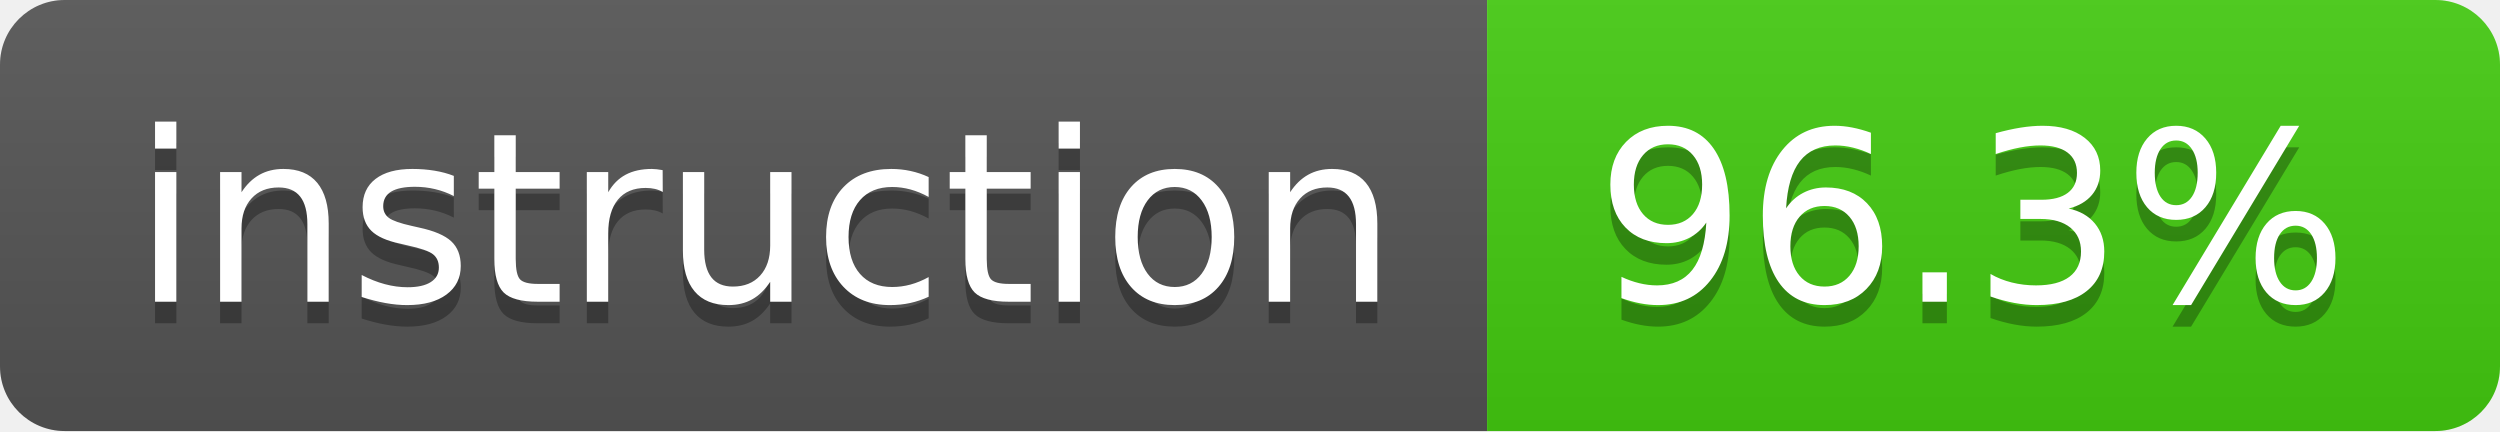
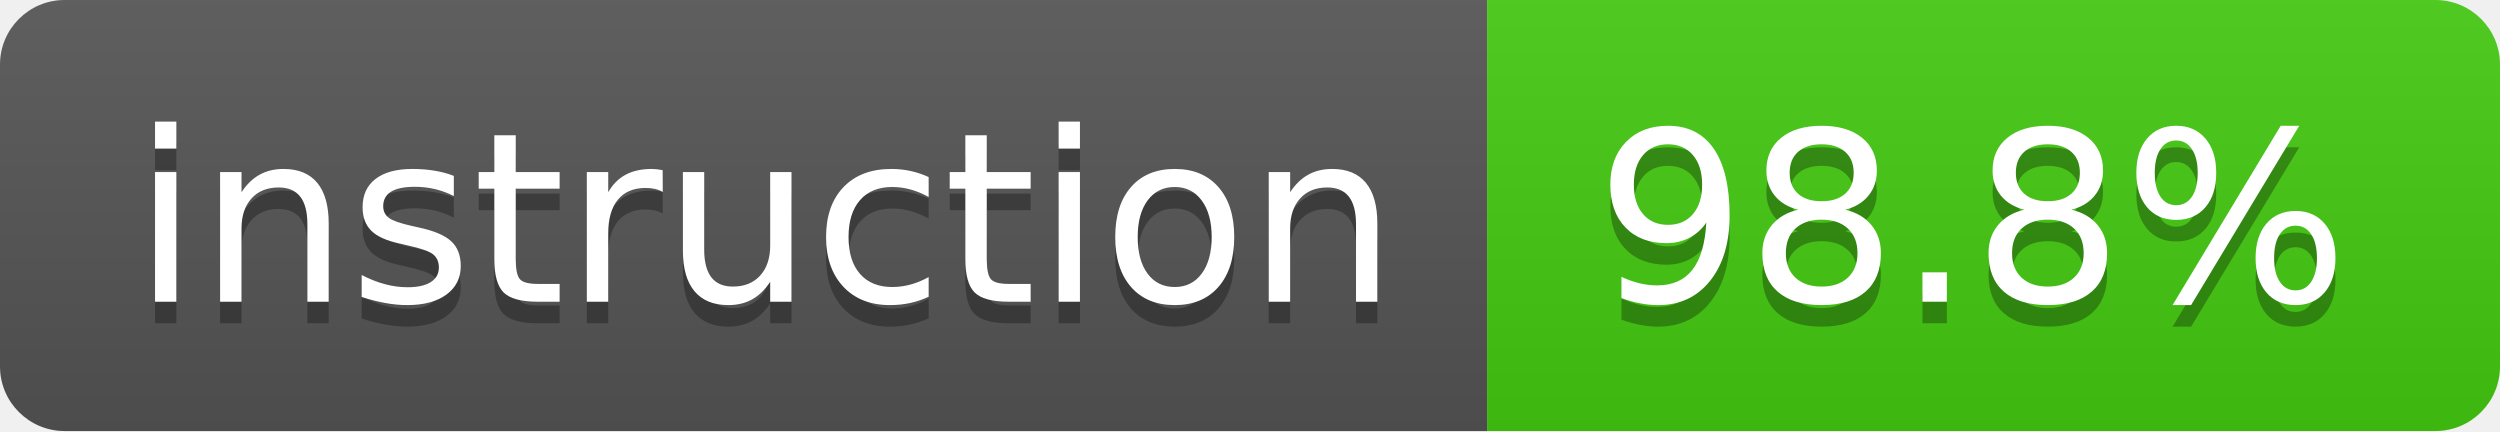
- <svg xmlns="http://www.w3.org/2000/svg" width="116" height="20" role="img" aria-label="instruction: 96.3%">
+ <svg xmlns="http://www.w3.org/2000/svg" width="116" height="20" role="img" aria-label="instruction: 98.8%">
  <linearGradient id="s" x2="0" y2="100%">
    <stop offset="0" stop-color="#bbb" stop-opacity=".1" />
    <stop offset="1" stop-opacity=".1" />
  </linearGradient>
  <clipPath id="r">
    <rect width="116" height="20" rx="3" fill="#fff" />
  </clipPath>
  <g clip-path="url(#r)">
    <rect width="69" height="20" fill="#555" />
    <rect x="69" width="47" height="20" fill="#4c1" />
    <rect width="116" height="20" fill="url(#s)" />
  </g>
  <g fill="#fff" text-anchor="middle" font-family="Verdana,Geneva,DejaVu Sans,sans-serif" text-rendering="geometricPrecision" font-size="110">
    <text aria-hidden="true" x="355" y="150" fill="#010101" fill-opacity=".3" transform="scale(.1)" textLength="590">instruction</text>
    <text x="355" y="140" transform="scale(.1)" fill="#fff" textLength="590">instruction</text>
-     <text aria-hidden="true" x="915" y="150" fill="#010101" fill-opacity=".3" transform="scale(.1)" textLength="370">96.3%</text>
-     <text x="915" y="140" transform="scale(.1)" fill="#fff" textLength="370">96.3%</text>
+     <text aria-hidden="true" x="915" y="150" fill="#010101" fill-opacity=".3" transform="scale(.1)" textLength="370">98.8%</text>
+     <text x="915" y="140" transform="scale(.1)" fill="#fff" textLength="370">98.8%</text>
  </g>
</svg>
